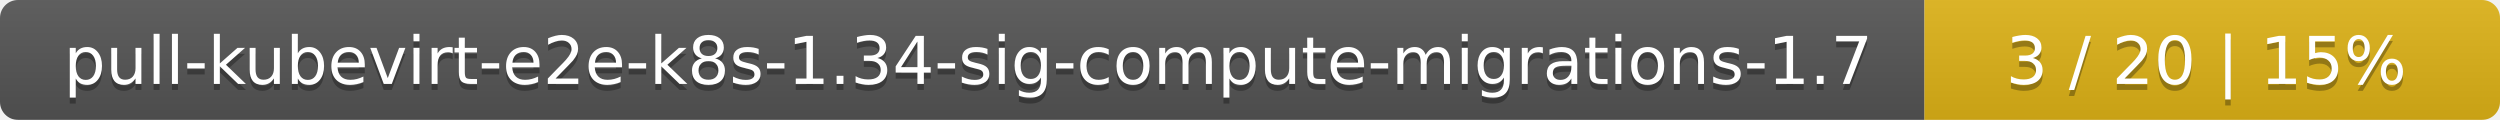
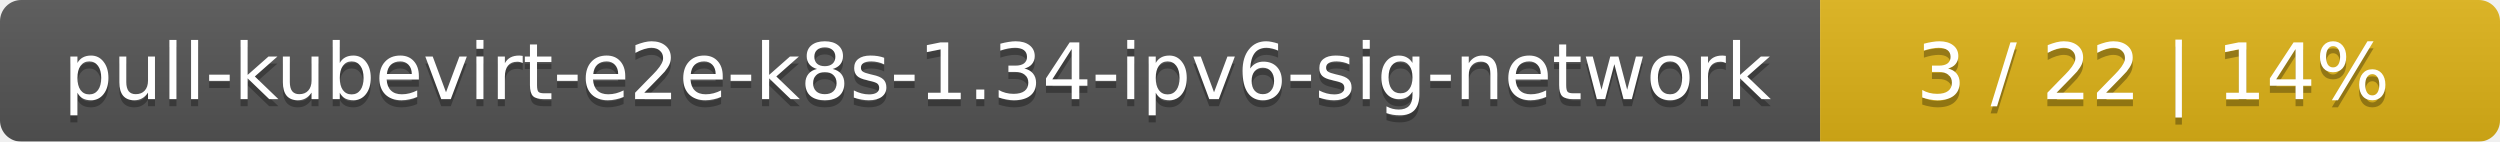
- <svg xmlns="http://www.w3.org/2000/svg" width="417" height="20">
+ <svg xmlns="http://www.w3.org/2000/svg" width="353" height="20">
  <linearGradient id="smooth" x2="0" y2="100%">
    <stop offset="0" stop-color="#bbb" stop-opacity=".1" />
    <stop offset="1" stop-opacity=".1" />
  </linearGradient>
  <mask id="round">
-     <rect width="417" height="20" rx="3" fill="#fff" />
+     <rect width="353" height="20" rx="3" fill="#fff" />
  </mask>
  <g mask="url(#round)">
-     <rect width="321" height="20" fill="#555" />
-     <rect x="321" width="96" height="20" fill="#dfb317" />
-     <rect width="417" height="20" fill="url(#smooth)" />
+     <rect width="257" height="20" fill="#555" />
+     <rect x="257" width="96" height="20" fill="#dfb317" />
+     <rect width="353" height="20" fill="url(#smooth)" />
  </g>
  <g fill="#fff" text-anchor="middle" font-family="DejaVu Sans,Verdana,Geneva,sans-serif" font-size="11">
-     <text x="161.5" y="15" fill="#010101" fill-opacity=".3">pull-kubevirt-e2e-k8s-1.34-sig-compute-migrations-1.7</text>
-     <text x="161.5" y="14">pull-kubevirt-e2e-k8s-1.34-sig-compute-migrations-1.7</text>
-     <text x="368" y="15" fill="#010101" fill-opacity=".3">3 / 20    |    15%</text>
-     <text x="368" y="14">3 / 20    |    15%</text>
+     <text x="129.5" y="15" fill="#010101" fill-opacity=".3">pull-kubevirt-e2e-k8s-1.34-ipv6-sig-network</text>
+     <text x="129.5" y="14">pull-kubevirt-e2e-k8s-1.34-ipv6-sig-network</text>
+     <text x="304" y="15" fill="#010101" fill-opacity=".3">3 / 22    |    14%</text>
+     <text x="304" y="14">3 / 22    |    14%</text>
  </g>
</svg>
